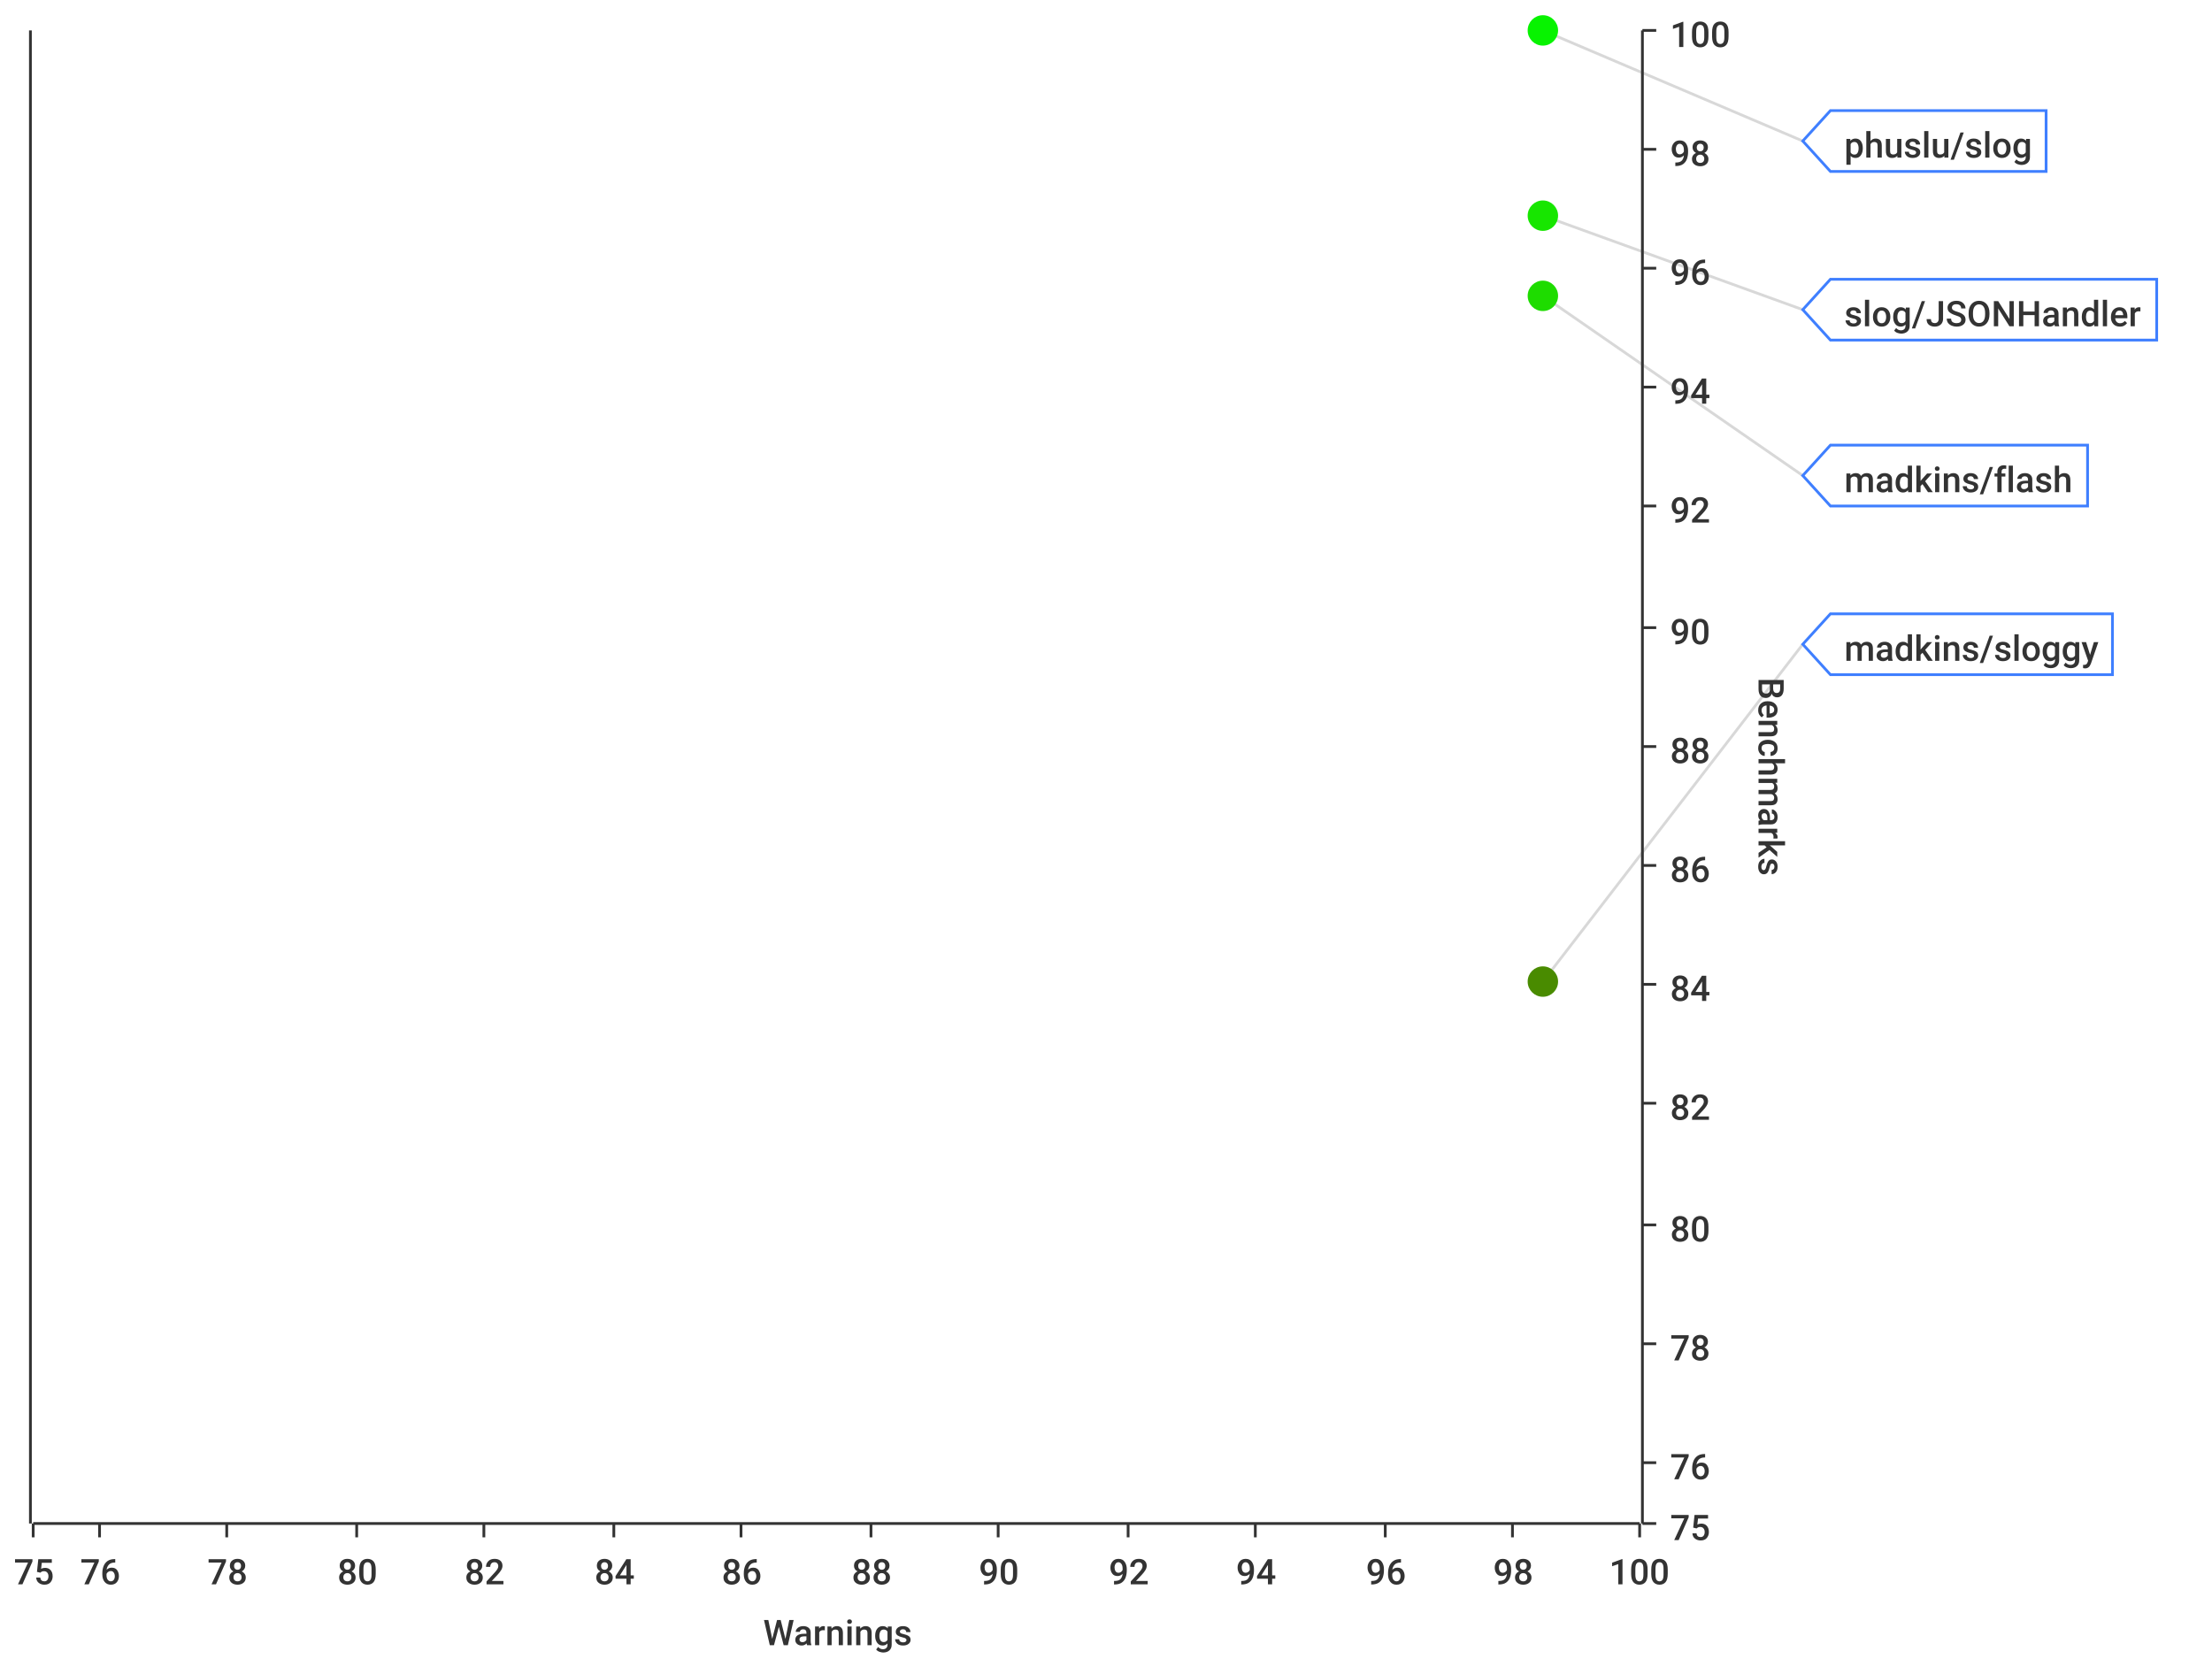
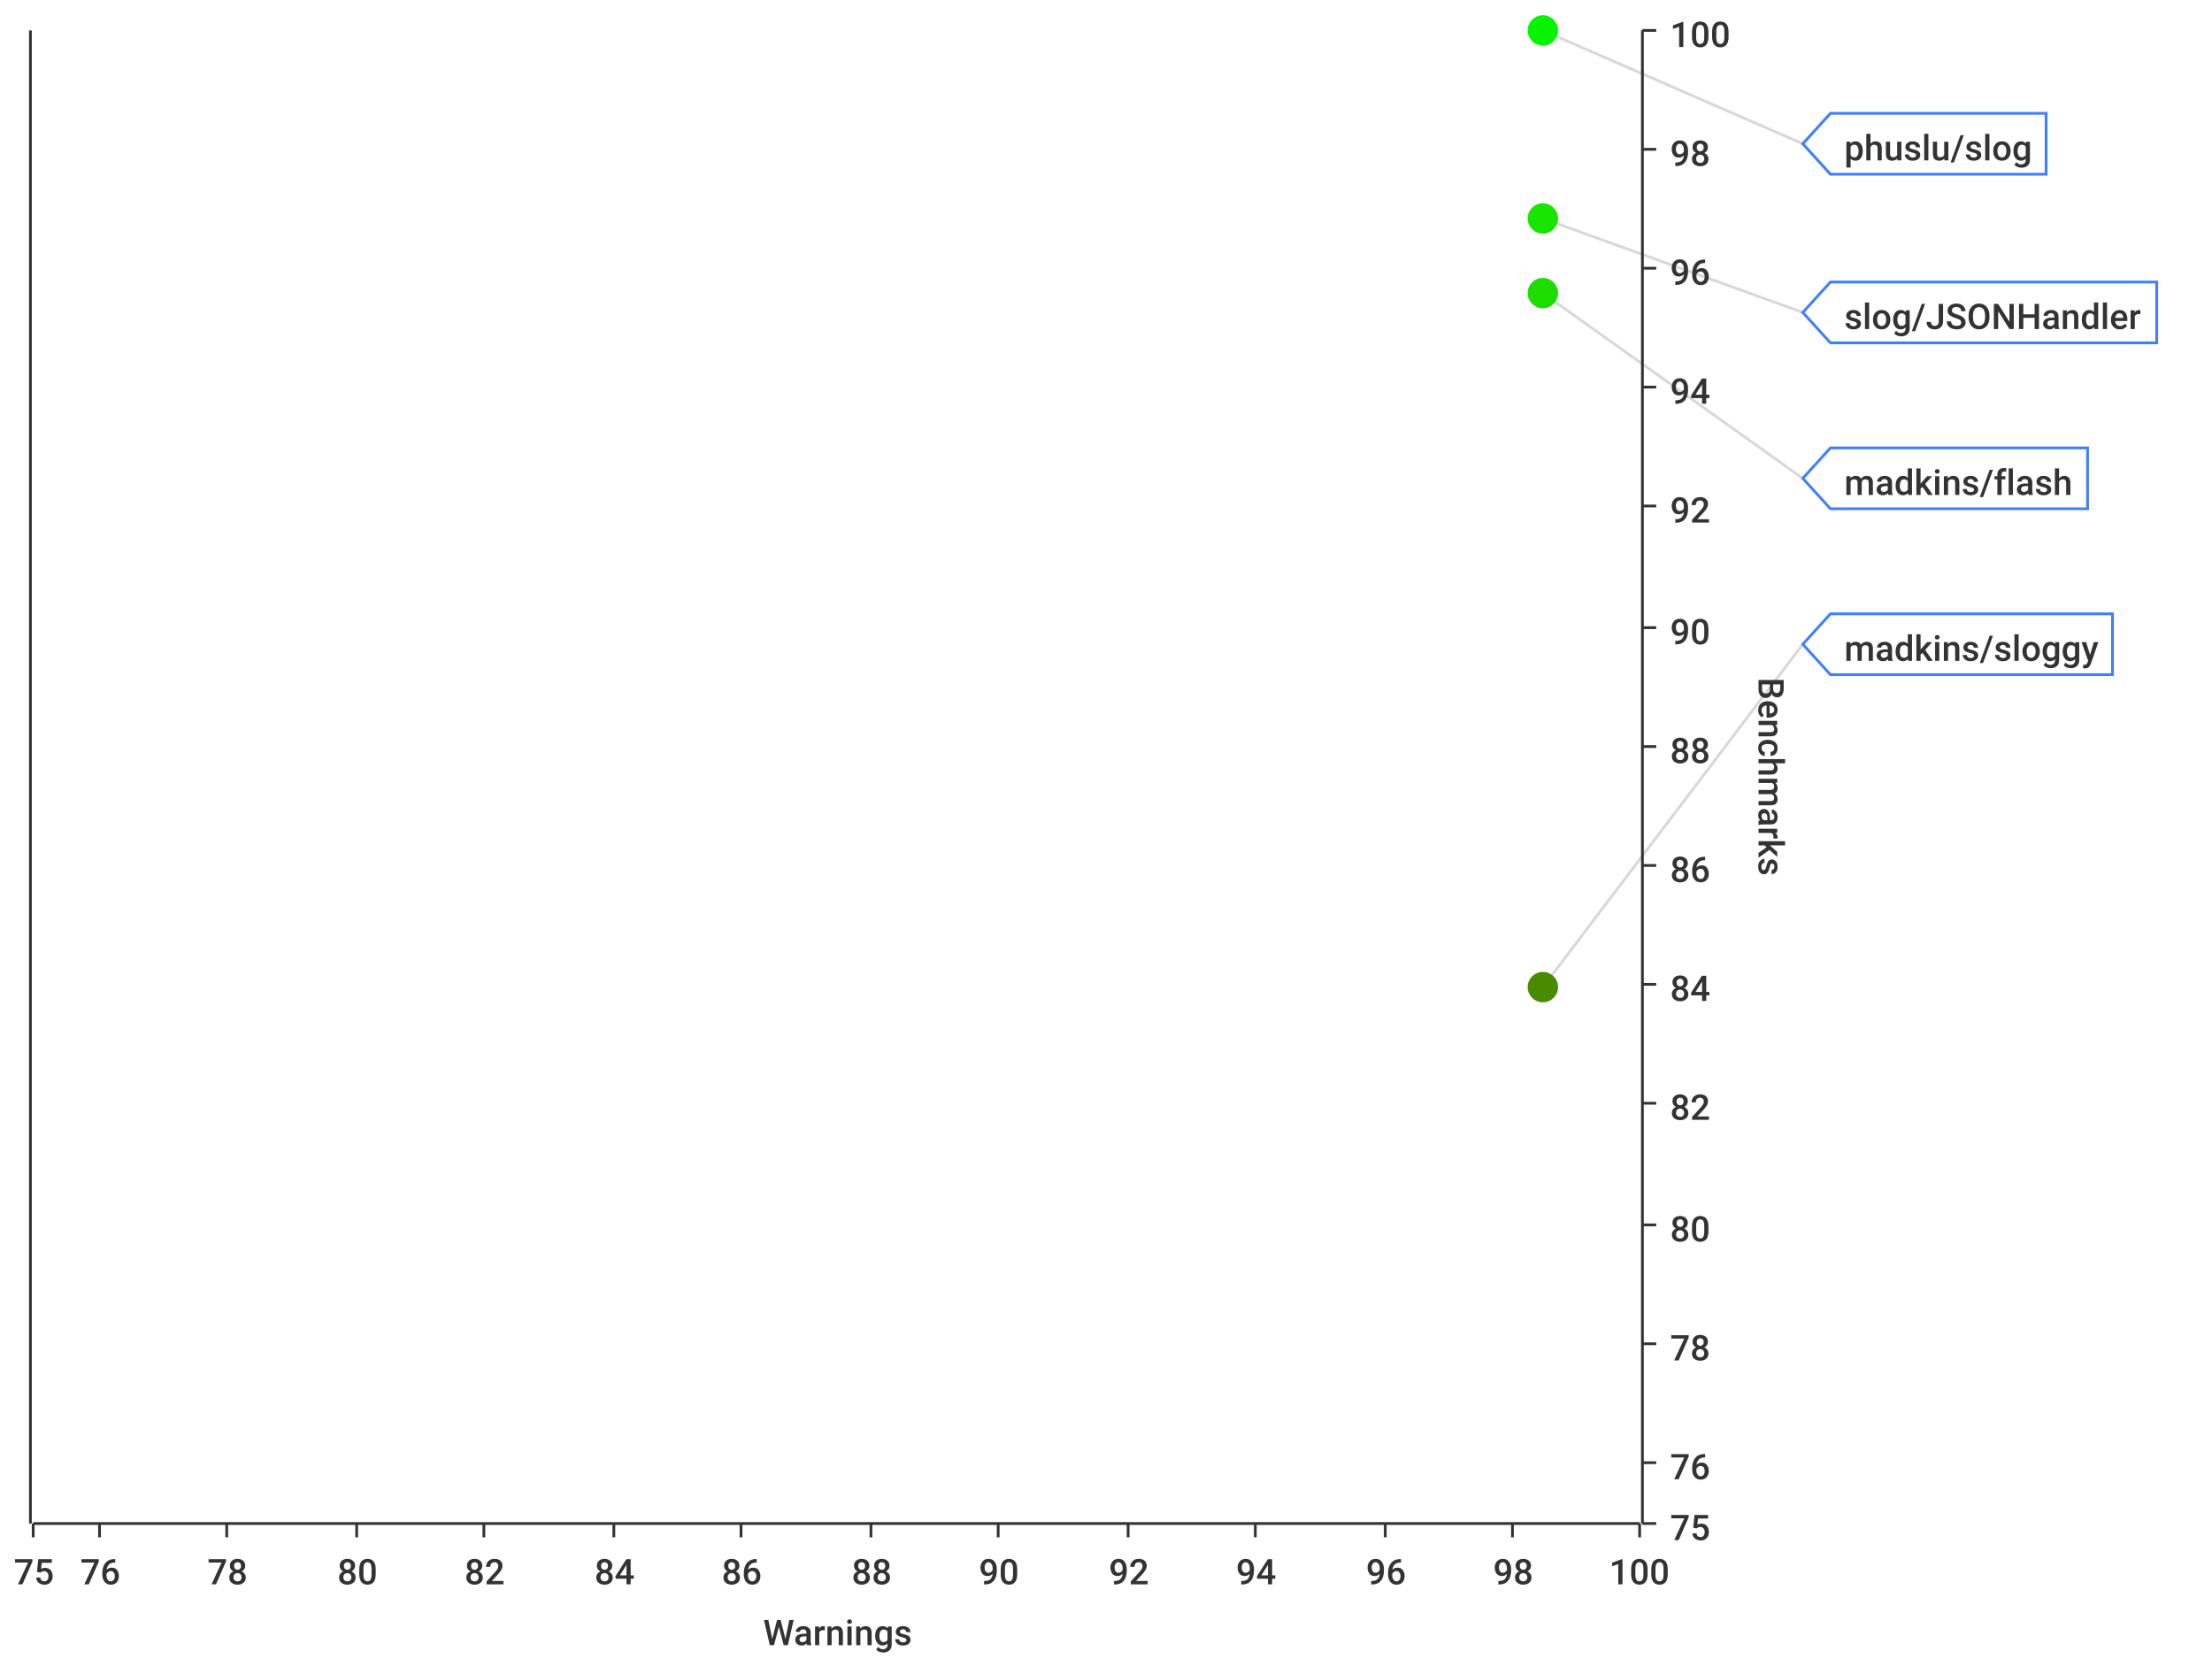
<svg xmlns="http://www.w3.org/2000/svg" width="800" height="600">\n<path d="M 0 0 L 800 0 L 800 600 L 0 600 L 0 0" style="stroke-width:0;stroke:rgba(255,255,255,1.0);fill:rgba(255,255,255,1.0)" />
  <path d="M 12 11 L 593 11 L 593 551 L 12 551 L 12 11" style="stroke-width:0;stroke:rgba(255,255,255,1.0);fill:rgba(255,255,255,1.0)" />
  <path d="M 12 551 L 593 551" style="stroke-width:1;stroke:rgba(51,51,51,1.0);fill:none" />
  <path d="M 12 551 L 12 556" style="stroke-width:1;stroke:rgba(51,51,51,1.0);fill:none" />
  <text x="5" y="573" style="stroke-width:0;stroke:none;fill:rgba(51,51,51,1.0);font-size:12.8px;font-family:'Roboto Medium',sans-serif">75</text>
  <path d="M 36 551 L 36 556" style="stroke-width:1;stroke:rgba(51,51,51,1.0);fill:none" />
  <text x="29" y="573" style="stroke-width:0;stroke:none;fill:rgba(51,51,51,1.0);font-size:12.8px;font-family:'Roboto Medium',sans-serif">76</text>
  <path d="M 82 551 L 82 556" style="stroke-width:1;stroke:rgba(51,51,51,1.0);fill:none" />
  <text x="75" y="573" style="stroke-width:0;stroke:none;fill:rgba(51,51,51,1.0);font-size:12.8px;font-family:'Roboto Medium',sans-serif">78</text>
  <path d="M 129 551 L 129 556" style="stroke-width:1;stroke:rgba(51,51,51,1.0);fill:none" />
  <text x="122" y="573" style="stroke-width:0;stroke:none;fill:rgba(51,51,51,1.0);font-size:12.8px;font-family:'Roboto Medium',sans-serif">80</text>
  <path d="M 175 551 L 175 556" style="stroke-width:1;stroke:rgba(51,51,51,1.0);fill:none" />
  <text x="168" y="573" style="stroke-width:0;stroke:none;fill:rgba(51,51,51,1.0);font-size:12.8px;font-family:'Roboto Medium',sans-serif">82</text>
  <path d="M 222 551 L 222 556" style="stroke-width:1;stroke:rgba(51,51,51,1.0);fill:none" />
  <text x="215" y="573" style="stroke-width:0;stroke:none;fill:rgba(51,51,51,1.0);font-size:12.8px;font-family:'Roboto Medium',sans-serif">84</text>
  <path d="M 268 551 L 268 556" style="stroke-width:1;stroke:rgba(51,51,51,1.0);fill:none" />
  <text x="261" y="573" style="stroke-width:0;stroke:none;fill:rgba(51,51,51,1.0);font-size:12.8px;font-family:'Roboto Medium',sans-serif">86</text>
  <path d="M 315 551 L 315 556" style="stroke-width:1;stroke:rgba(51,51,51,1.0);fill:none" />
  <text x="308" y="573" style="stroke-width:0;stroke:none;fill:rgba(51,51,51,1.0);font-size:12.8px;font-family:'Roboto Medium',sans-serif">88</text>
  <path d="M 361 551 L 361 556" style="stroke-width:1;stroke:rgba(51,51,51,1.0);fill:none" />
  <text x="354" y="573" style="stroke-width:0;stroke:none;fill:rgba(51,51,51,1.0);font-size:12.8px;font-family:'Roboto Medium',sans-serif">90</text>
  <path d="M 408 551 L 408 556" style="stroke-width:1;stroke:rgba(51,51,51,1.0);fill:none" />
  <text x="401" y="573" style="stroke-width:0;stroke:none;fill:rgba(51,51,51,1.0);font-size:12.8px;font-family:'Roboto Medium',sans-serif">92</text>
  <path d="M 454 551 L 454 556" style="stroke-width:1;stroke:rgba(51,51,51,1.0);fill:none" />
  <text x="447" y="573" style="stroke-width:0;stroke:none;fill:rgba(51,51,51,1.0);font-size:12.8px;font-family:'Roboto Medium',sans-serif">94</text>
  <path d="M 501 551 L 501 556" style="stroke-width:1;stroke:rgba(51,51,51,1.0);fill:none" />
  <text x="494" y="573" style="stroke-width:0;stroke:none;fill:rgba(51,51,51,1.0);font-size:12.8px;font-family:'Roboto Medium',sans-serif">96</text>
  <path d="M 547 551 L 547 556" style="stroke-width:1;stroke:rgba(51,51,51,1.0);fill:none" />
  <text x="540" y="573" style="stroke-width:0;stroke:none;fill:rgba(51,51,51,1.0);font-size:12.8px;font-family:'Roboto Medium',sans-serif">98</text>
  <path d="M 593 551 L 593 556" style="stroke-width:1;stroke:rgba(51,51,51,1.0);fill:none" />
  <text x="582" y="573" style="stroke-width:0;stroke:none;fill:rgba(51,51,51,1.0);font-size:12.8px;font-family:'Roboto Medium',sans-serif">100</text>
  <text x="276" y="595" style="stroke-width:0;stroke:none;fill:rgba(51,51,51,1.0);font-size:12.8px;font-family:'Roboto Medium',sans-serif">Warnings</text>
  <path d="M 36 551 L 36 11" style="stroke-width:0;stroke:none;fill:none" />
  <path d="M 82 551 L 82 11" style="stroke-width:0;stroke:none;fill:none" />
  <path d="M 129 551 L 129 11" style="stroke-width:0;stroke:none;fill:none" />
  <path d="M 175 551 L 175 11" style="stroke-width:0;stroke:none;fill:none" />
  <path d="M 222 551 L 222 11" style="stroke-width:0;stroke:none;fill:none" />
  <path d="M 268 551 L 268 11" style="stroke-width:0;stroke:none;fill:none" />
  <path d="M 315 551 L 315 11" style="stroke-width:0;stroke:none;fill:none" />
  <path d="M 361 551 L 361 11" style="stroke-width:0;stroke:none;fill:none" />
  <path d="M 408 551 L 408 11" style="stroke-width:0;stroke:none;fill:none" />
  <path d="M 454 551 L 454 11" style="stroke-width:0;stroke:none;fill:none" />
  <path d="M 501 551 L 501 11" style="stroke-width:0;stroke:none;fill:none" />
  <path d="M 547 551 L 547 11" style="stroke-width:0;stroke:none;fill:none" />
  <path d="M 594 551 L 594 11" style="stroke-width:1;stroke:rgba(51,51,51,1.0);fill:none" />
  <path d="M 594 551 L 599 551" style="stroke-width:1;stroke:rgba(51,51,51,1.0);fill:none" />
  <text x="604" y="557" style="stroke-width:0;stroke:none;fill:rgba(51,51,51,1.0);font-size:12.8px;font-family:'Roboto Medium',sans-serif">75</text>
  <path d="M 594 529 L 599 529" style="stroke-width:1;stroke:rgba(51,51,51,1.0);fill:none" />
  <text x="604" y="535" style="stroke-width:0;stroke:none;fill:rgba(51,51,51,1.0);font-size:12.8px;font-family:'Roboto Medium',sans-serif">76</text>
  <path d="M 594 486 L 599 486" style="stroke-width:1;stroke:rgba(51,51,51,1.0);fill:none" />
  <text x="604" y="492" style="stroke-width:0;stroke:none;fill:rgba(51,51,51,1.0);font-size:12.8px;font-family:'Roboto Medium',sans-serif">78</text>
  <path d="M 594 443 L 599 443" style="stroke-width:1;stroke:rgba(51,51,51,1.0);fill:none" />
  <text x="604" y="449" style="stroke-width:0;stroke:none;fill:rgba(51,51,51,1.0);font-size:12.8px;font-family:'Roboto Medium',sans-serif">80</text>
  <path d="M 594 399 L 599 399" style="stroke-width:1;stroke:rgba(51,51,51,1.0);fill:none" />
  <text x="604" y="405" style="stroke-width:0;stroke:none;fill:rgba(51,51,51,1.0);font-size:12.8px;font-family:'Roboto Medium',sans-serif">82</text>
  <path d="M 594 356 L 599 356" style="stroke-width:1;stroke:rgba(51,51,51,1.0);fill:none" />
  <text x="604" y="362" style="stroke-width:0;stroke:none;fill:rgba(51,51,51,1.0);font-size:12.8px;font-family:'Roboto Medium',sans-serif">84</text>
  <path d="M 594 313 L 599 313" style="stroke-width:1;stroke:rgba(51,51,51,1.0);fill:none" />
  <text x="604" y="319" style="stroke-width:0;stroke:none;fill:rgba(51,51,51,1.0);font-size:12.8px;font-family:'Roboto Medium',sans-serif">86</text>
  <path d="M 594 270 L 599 270" style="stroke-width:1;stroke:rgba(51,51,51,1.0);fill:none" />
  <text x="604" y="276" style="stroke-width:0;stroke:none;fill:rgba(51,51,51,1.0);font-size:12.8px;font-family:'Roboto Medium',sans-serif">88</text>
  <path d="M 594 227 L 599 227" style="stroke-width:1;stroke:rgba(51,51,51,1.0);fill:none" />
  <text x="604" y="233" style="stroke-width:0;stroke:none;fill:rgba(51,51,51,1.0);font-size:12.8px;font-family:'Roboto Medium',sans-serif">90</text>
  <path d="M 594 183 L 599 183" style="stroke-width:1;stroke:rgba(51,51,51,1.0);fill:none" />
  <text x="604" y="189" style="stroke-width:0;stroke:none;fill:rgba(51,51,51,1.0);font-size:12.8px;font-family:'Roboto Medium',sans-serif">92</text>
  <path d="M 594 140 L 599 140" style="stroke-width:1;stroke:rgba(51,51,51,1.0);fill:none" />
  <text x="604" y="146" style="stroke-width:0;stroke:none;fill:rgba(51,51,51,1.0);font-size:12.8px;font-family:'Roboto Medium',sans-serif">94</text>
  <path d="M 594 97 L 599 97" style="stroke-width:1;stroke:rgba(51,51,51,1.0);fill:none" />
  <text x="604" y="103" style="stroke-width:0;stroke:none;fill:rgba(51,51,51,1.0);font-size:12.8px;font-family:'Roboto Medium',sans-serif">96</text>
  <path d="M 594 54 L 599 54" style="stroke-width:1;stroke:rgba(51,51,51,1.0);fill:none" />
  <text x="604" y="60" style="stroke-width:0;stroke:none;fill:rgba(51,51,51,1.0);font-size:12.8px;font-family:'Roboto Medium',sans-serif">98</text>
  <path d="M 594 11 L 599 11" style="stroke-width:1;stroke:rgba(51,51,51,1.0);fill:none" />
  <text x="604" y="17" style="stroke-width:0;stroke:none;fill:rgba(51,51,51,1.0);font-size:12.8px;font-family:'Roboto Medium',sans-serif">100</text>
  <text x="636" y="245" style="stroke-width:0;stroke:none;fill:rgba(51,51,51,1.0);font-size:12.8px;font-family:'Roboto Medium',sans-serif" transform="rotate(90.00,636,245)">Benchmarks</text>
  <path d="M 12 2171 L 593 2171" style="stroke-width:0;stroke:none;fill:none" />
  <path d="M 12 529 L 593 529" style="stroke-width:0;stroke:none;fill:none" />
  <path d="M 12 486 L 593 486" style="stroke-width:0;stroke:none;fill:none" />
  <path d="M 12 443 L 593 443" style="stroke-width:0;stroke:none;fill:none" />
  <path d="M 12 399 L 593 399" style="stroke-width:0;stroke:none;fill:none" />
  <path d="M 12 356 L 593 356" style="stroke-width:0;stroke:none;fill:none" />
  <path d="M 12 313 L 593 313" style="stroke-width:0;stroke:none;fill:none" />
  <path d="M 12 270 L 593 270" style="stroke-width:0;stroke:none;fill:none" />
  <path d="M 12 227 L 593 227" style="stroke-width:0;stroke:none;fill:none" />
  <path d="M 12 183 L 593 183" style="stroke-width:0;stroke:none;fill:none" />
  <path d="M 12 140 L 593 140" style="stroke-width:0;stroke:none;fill:none" />
  <path d="M 12 97 L 593 97" style="stroke-width:0;stroke:none;fill:none" />
  <path d="M 12 54 L 593 54" style="stroke-width:0;stroke:none;fill:none" />
  <path d="M 11 551 L 11 11" style="stroke-width:1;stroke:rgba(51,51,51,1.0);fill:none" />
  <path d="M 11 -9223372036854775257 L 6 -9223372036854775257" style="stroke-width:1;stroke:rgba(51,51,51,1.0);fill:none" />
  <text x="-25" y="-9223372036854775251" style="stroke-width:0;stroke:none;fill:rgba(51,51,51,1.0);font-size:12.8px;font-family:'Roboto Medium',sans-serif">0.00</text>
  <path d="M 11 -9223372036854775257 L 6 -9223372036854775257" style="stroke-width:1;stroke:rgba(51,51,51,1.0);fill:none" />
  <text x="-25" y="-9223372036854775251" style="stroke-width:0;stroke:none;fill:rgba(51,51,51,1.0);font-size:12.8px;font-family:'Roboto Medium',sans-serif">0.00</text>
  <path d="M 11 -9223372036854775257 L 6 -9223372036854775257" style="stroke-width:1;stroke:rgba(51,51,51,1.0);fill:none" />
  <text x="-25" y="-9223372036854775251" style="stroke-width:0;stroke:none;fill:rgba(51,51,51,1.0);font-size:12.8px;font-family:'Roboto Medium',sans-serif">0.00</text>
  <path d="M 11 -9223372036854775257 L 6 -9223372036854775257" style="stroke-width:1;stroke:rgba(51,51,51,1.0);fill:none" />
  <text x="-25" y="-9223372036854775251" style="stroke-width:0;stroke:none;fill:rgba(51,51,51,1.0);font-size:12.8px;font-family:'Roboto Medium',sans-serif">0.00</text>
  <path d="M 11 -9223372036854775257 L 6 -9223372036854775257" style="stroke-width:1;stroke:rgba(51,51,51,1.0);fill:none" />
  <text x="-25" y="-9223372036854775251" style="stroke-width:0;stroke:none;fill:rgba(51,51,51,1.0);font-size:12.8px;font-family:'Roboto Medium',sans-serif">0.00</text>
  <path d="M 11 -9223372036854775257 L 6 -9223372036854775257" style="stroke-width:1;stroke:rgba(51,51,51,1.0);fill:none" />
  <text x="-25" y="-9223372036854775251" style="stroke-width:0;stroke:none;fill:rgba(51,51,51,1.0);font-size:12.8px;font-family:'Roboto Medium',sans-serif">0.00</text>
  <path d="M 11 -9223372036854775257 L 6 -9223372036854775257" style="stroke-width:1;stroke:rgba(51,51,51,1.0);fill:none" />
  <text x="-25" y="-9223372036854775251" style="stroke-width:0;stroke:none;fill:rgba(51,51,51,1.0);font-size:12.8px;font-family:'Roboto Medium',sans-serif">0.00</text>
  <path d="M 11 -9223372036854775257 L 6 -9223372036854775257" style="stroke-width:1;stroke:rgba(51,51,51,1.0);fill:none" />
  <text x="-25" y="-9223372036854775251" style="stroke-width:0;stroke:none;fill:rgba(51,51,51,1.0);font-size:12.8px;font-family:'Roboto Medium',sans-serif">0.00</text>
  <path d="M 11 -9223372036854775257 L 6 -9223372036854775257" style="stroke-width:1;stroke:rgba(51,51,51,1.0);fill:none" />
  <text x="-25" y="-9223372036854775251" style="stroke-width:0;stroke:none;fill:rgba(51,51,51,1.0);font-size:12.8px;font-family:'Roboto Medium',sans-serif">0.00</text>
  <path d="M 11 -9223372036854775257 L 6 -9223372036854775257" style="stroke-width:1;stroke:rgba(51,51,51,1.0);fill:none" />
  <text x="-25" y="-9223372036854775251" style="stroke-width:0;stroke:none;fill:rgba(51,51,51,1.0);font-size:12.8px;font-family:'Roboto Medium',sans-serif">0.00</text>
  <path d="M 11 -9223372036854775257 L 6 -9223372036854775257" style="stroke-width:1;stroke:rgba(51,51,51,1.0);fill:none" />
  <text x="-25" y="-9223372036854775251" style="stroke-width:0;stroke:none;fill:rgba(51,51,51,1.0);font-size:12.8px;font-family:'Roboto Medium',sans-serif">0.00</text>
  <path d="M 11 -9223372036854775257 L 6 -9223372036854775257" style="stroke-width:1;stroke:rgba(51,51,51,1.0);fill:none" />
  <text x="-25" y="-9223372036854775251" style="stroke-width:0;stroke:none;fill:rgba(51,51,51,1.0);font-size:12.8px;font-family:'Roboto Medium',sans-serif">0.00</text>
  <path d="M 11 -9223372036854775257 L 6 -9223372036854775257" style="stroke-width:1;stroke:rgba(51,51,51,1.0);fill:none" />
  <text x="-25" y="-9223372036854775251" style="stroke-width:0;stroke:none;fill:rgba(51,51,51,1.0);font-size:12.8px;font-family:'Roboto Medium',sans-serif">0.00</text>
  <path d="M 11 -9223372036854775257 L 6 -9223372036854775257" style="stroke-width:1;stroke:rgba(51,51,51,1.0);fill:none" />
  <text x="-25" y="-9223372036854775251" style="stroke-width:0;stroke:none;fill:rgba(51,51,51,1.0);font-size:12.8px;font-family:'Roboto Medium',sans-serif">0.00</text>
  <path d="M 11 -9223372036854775257 L 6 -9223372036854775257" style="stroke-width:1;stroke:rgba(51,51,51,1.0);fill:none" />
  <text x="-25" y="-9223372036854775251" style="stroke-width:0;stroke:none;fill:rgba(51,51,51,1.0);font-size:12.8px;font-family:'Roboto Medium',sans-serif">0.00</text>
  <path d="M 12 -9223372036854775257 L 593 -9223372036854775257" style="stroke-width:0;stroke:none;fill:none" />
  <path d="M 12 -9223372036854775257 L 593 -9223372036854775257" style="stroke-width:0;stroke:none;fill:none" />
  <path d="M 12 -9223372036854775257 L 593 -9223372036854775257" style="stroke-width:0;stroke:none;fill:none" />
  <path d="M 12 -9223372036854775257 L 593 -9223372036854775257" style="stroke-width:0;stroke:none;fill:none" />
  <path d="M 12 -9223372036854775257 L 593 -9223372036854775257" style="stroke-width:0;stroke:none;fill:none" />
  <path d="M 12 -9223372036854775257 L 593 -9223372036854775257" style="stroke-width:0;stroke:none;fill:none" />
  <path d="M 12 -9223372036854775257 L 593 -9223372036854775257" style="stroke-width:0;stroke:none;fill:none" />
  <path d="M 12 -9223372036854775257 L 593 -9223372036854775257" style="stroke-width:0;stroke:none;fill:none" />
  <path d="M 12 -9223372036854775257 L 593 -9223372036854775257" style="stroke-width:0;stroke:none;fill:none" />
  <path d="M 12 -9223372036854775257 L 593 -9223372036854775257" style="stroke-width:0;stroke:none;fill:none" />
  <path d="M 12 -9223372036854775257 L 593 -9223372036854775257" style="stroke-width:0;stroke:none;fill:none" />
  <path d="M 12 -9223372036854775257 L 593 -9223372036854775257" style="stroke-width:0;stroke:none;fill:none" />
  <path d="M 12 -9223372036854775257 L 593 -9223372036854775257" style="stroke-width:0;stroke:none;fill:none" />
  <path d="M 12 -9223372036854775257 L 593 -9223372036854775257" style="stroke-width:0;stroke:none;fill:none" />
-   <path d="M 558 11 L 652 51" style="stroke-width:1;stroke:rgba(63,63,63,0.2);fill:none" />
-   <path d="M 558 78 L 652 112" style="stroke-width:1;stroke:rgba(63,63,63,0.2);fill:none" />
-   <path d="M 558 107 L 652 172" style="stroke-width:1;stroke:rgba(63,63,63,0.2);fill:none" />
-   <path d="M 558 355 L 652 233" style="stroke-width:1;stroke:rgba(63,63,63,0.2);fill:none" />
+   <path d="M 558 11 L 652 52" style="stroke-width:1;stroke:rgba(63,63,63,0.2);fill:none" />
+   <path d="M 558 79 L 652 113" style="stroke-width:1;stroke:rgba(63,63,63,0.2);fill:none" />
+   <path d="M 558 106 L 652 173" style="stroke-width:1;stroke:rgba(63,63,63,0.2);fill:none" />
+   <path d="M 558 357 L 652 233" style="stroke-width:1;stroke:rgba(63,63,63,0.2);fill:none" />
  <circle cx="558" cy="11" r="5" style="stroke-width:1;stroke:rgba(7,243,0,1.0);fill:rgba(7,243,0,1.0)" />
  <path d="" style="stroke-width:1;stroke:rgba(7,243,0,1.0);fill:rgba(7,243,0,1.0)" />
-   <circle cx="558" cy="78" r="5" style="stroke-width:1;stroke:rgba(23,230,0,1.0);fill:rgba(23,230,0,1.0)" />
-   <path d="" style="stroke-width:1;stroke:rgba(23,230,0,1.0);fill:rgba(23,230,0,1.0)" />
-   <circle cx="558" cy="107" r="5" style="stroke-width:1;stroke:rgba(30,220,0,1.0);fill:rgba(30,220,0,1.0)" />
-   <path d="" style="stroke-width:1;stroke:rgba(30,220,0,1.0);fill:rgba(30,220,0,1.0)" />
-   <circle cx="558" cy="355" r="5" style="stroke-width:1;stroke:rgba(73,139,0,1.0);fill:rgba(73,139,0,1.0)" />
-   <path d="" style="stroke-width:1;stroke:rgba(73,139,0,1.0);fill:rgba(73,139,0,1.0)" />
-   <path d="M 652 51 L 662 40 L 740 40 L 740 62 L 662 62 L 652 51 Z" style="stroke-width:1;stroke:rgba(63,127,255,1.0);fill:rgba(255,255,255,1.0)" />
-   <text x="667" y="57" style="stroke-width:0;stroke:none;fill:rgba(51,51,51,1.0);font-size:12.8px;font-family:'Roboto Medium',sans-serif">phuslu/slog</text>
-   <path d="M 652 112 L 662 101 L 780 101 L 780 123 L 662 123 L 652 112 Z" style="stroke-width:1;stroke:rgba(63,127,255,1.0);fill:rgba(255,255,255,1.0)" />
-   <text x="667" y="118" style="stroke-width:0;stroke:none;fill:rgba(51,51,51,1.0);font-size:12.8px;font-family:'Roboto Medium',sans-serif">slog/JSONHandler</text>
-   <path d="M 652 172 L 662 161 L 755 161 L 755 183 L 662 183 L 652 172 Z" style="stroke-width:1;stroke:rgba(63,127,255,1.0);fill:rgba(255,255,255,1.0)" />
-   <text x="667" y="178" style="stroke-width:0;stroke:none;fill:rgba(51,51,51,1.0);font-size:12.8px;font-family:'Roboto Medium',sans-serif">madkins/flash</text>
+   <circle cx="558" cy="79" r="5" style="stroke-width:1;stroke:rgba(23,229,0,1.0);fill:rgba(23,229,0,1.0)" />
+   <path d="" style="stroke-width:1;stroke:rgba(23,229,0,1.0);fill:rgba(23,229,0,1.0)" />
+   <circle cx="558" cy="106" r="5" style="stroke-width:1;stroke:rgba(29,221,0,1.0);fill:rgba(29,221,0,1.0)" />
+   <path d="" style="stroke-width:1;stroke:rgba(29,221,0,1.0);fill:rgba(29,221,0,1.0)" />
+   <circle cx="558" cy="357" r="5" style="stroke-width:1;stroke:rgba(73,138,0,1.0);fill:rgba(73,138,0,1.0)" />
+   <path d="" style="stroke-width:1;stroke:rgba(73,138,0,1.0);fill:rgba(73,138,0,1.0)" />
+   <path d="M 652 52 L 662 41 L 740 41 L 740 63 L 662 63 L 652 52 Z" style="stroke-width:1;stroke:rgba(63,127,255,1.0);fill:rgba(255,255,255,1.0)" />
+   <text x="667" y="58" style="stroke-width:0;stroke:none;fill:rgba(51,51,51,1.0);font-size:12.8px;font-family:'Roboto Medium',sans-serif">phuslu/slog</text>
+   <path d="M 652 113 L 662 102 L 780 102 L 780 124 L 662 124 L 652 113 Z" style="stroke-width:1;stroke:rgba(63,127,255,1.0);fill:rgba(255,255,255,1.0)" />
+   <text x="667" y="119" style="stroke-width:0;stroke:none;fill:rgba(51,51,51,1.0);font-size:12.8px;font-family:'Roboto Medium',sans-serif">slog/JSONHandler</text>
+   <path d="M 652 173 L 662 162 L 755 162 L 755 184 L 662 184 L 652 173 Z" style="stroke-width:1;stroke:rgba(63,127,255,1.0);fill:rgba(255,255,255,1.0)" />
+   <text x="667" y="179" style="stroke-width:0;stroke:none;fill:rgba(51,51,51,1.0);font-size:12.8px;font-family:'Roboto Medium',sans-serif">madkins/flash</text>
  <path d="M 652 233 L 662 222 L 764 222 L 764 244 L 662 244 L 652 233 Z" style="stroke-width:1;stroke:rgba(63,127,255,1.0);fill:rgba(255,255,255,1.0)" />
  <text x="667" y="239" style="stroke-width:0;stroke:none;fill:rgba(51,51,51,1.0);font-size:12.8px;font-family:'Roboto Medium',sans-serif">madkins/sloggy</text>
</svg>
